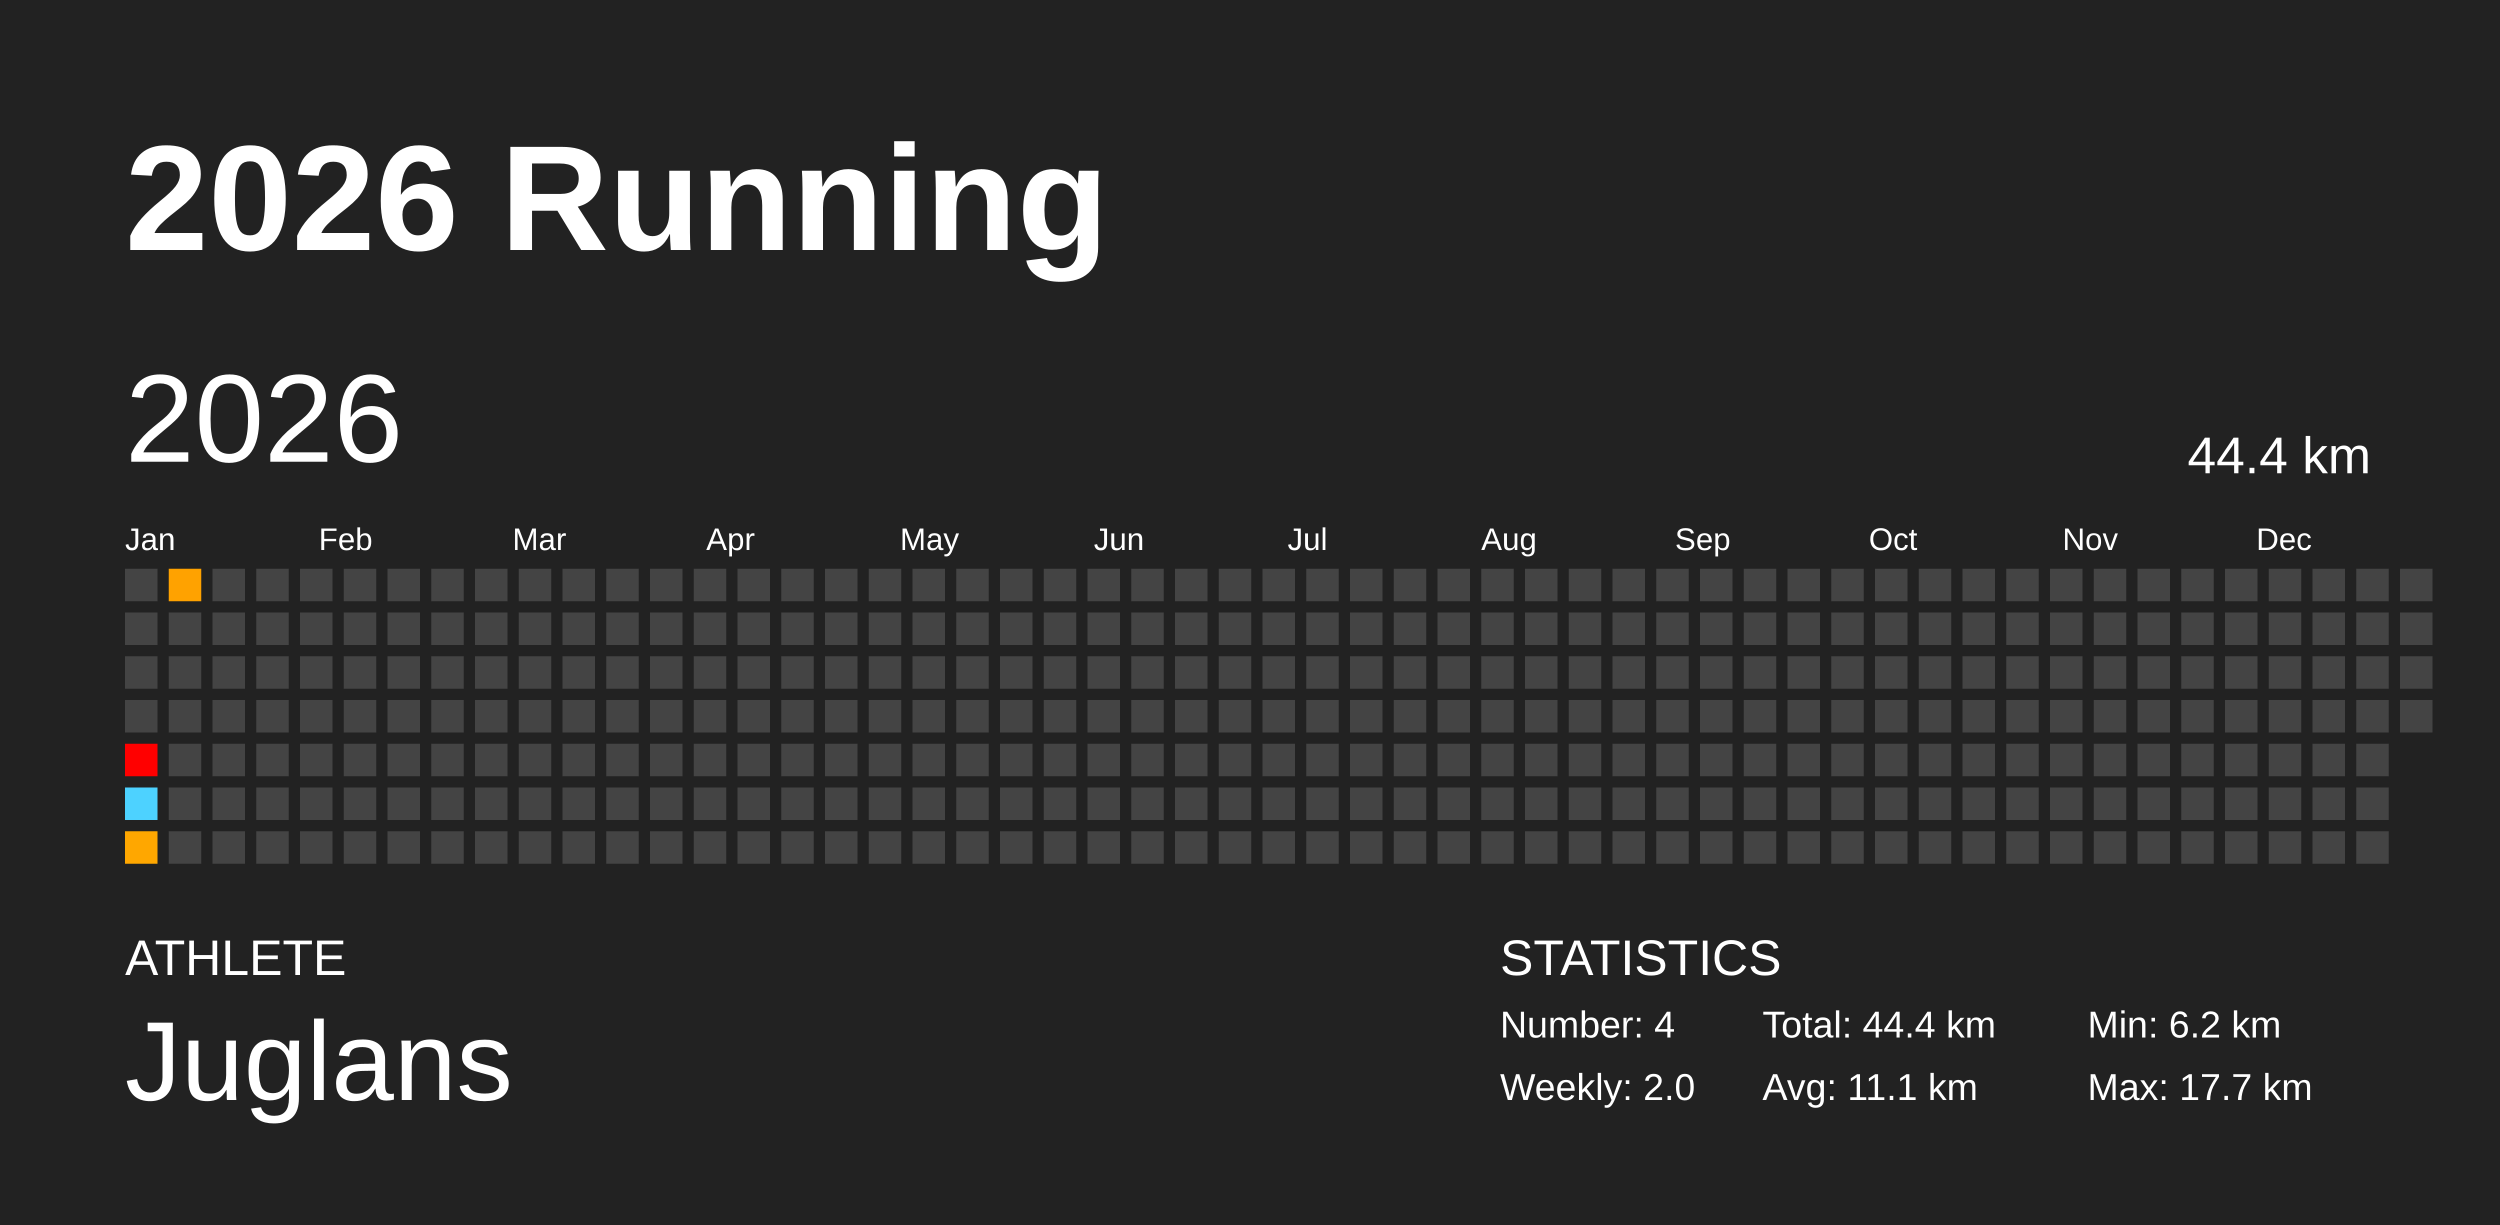
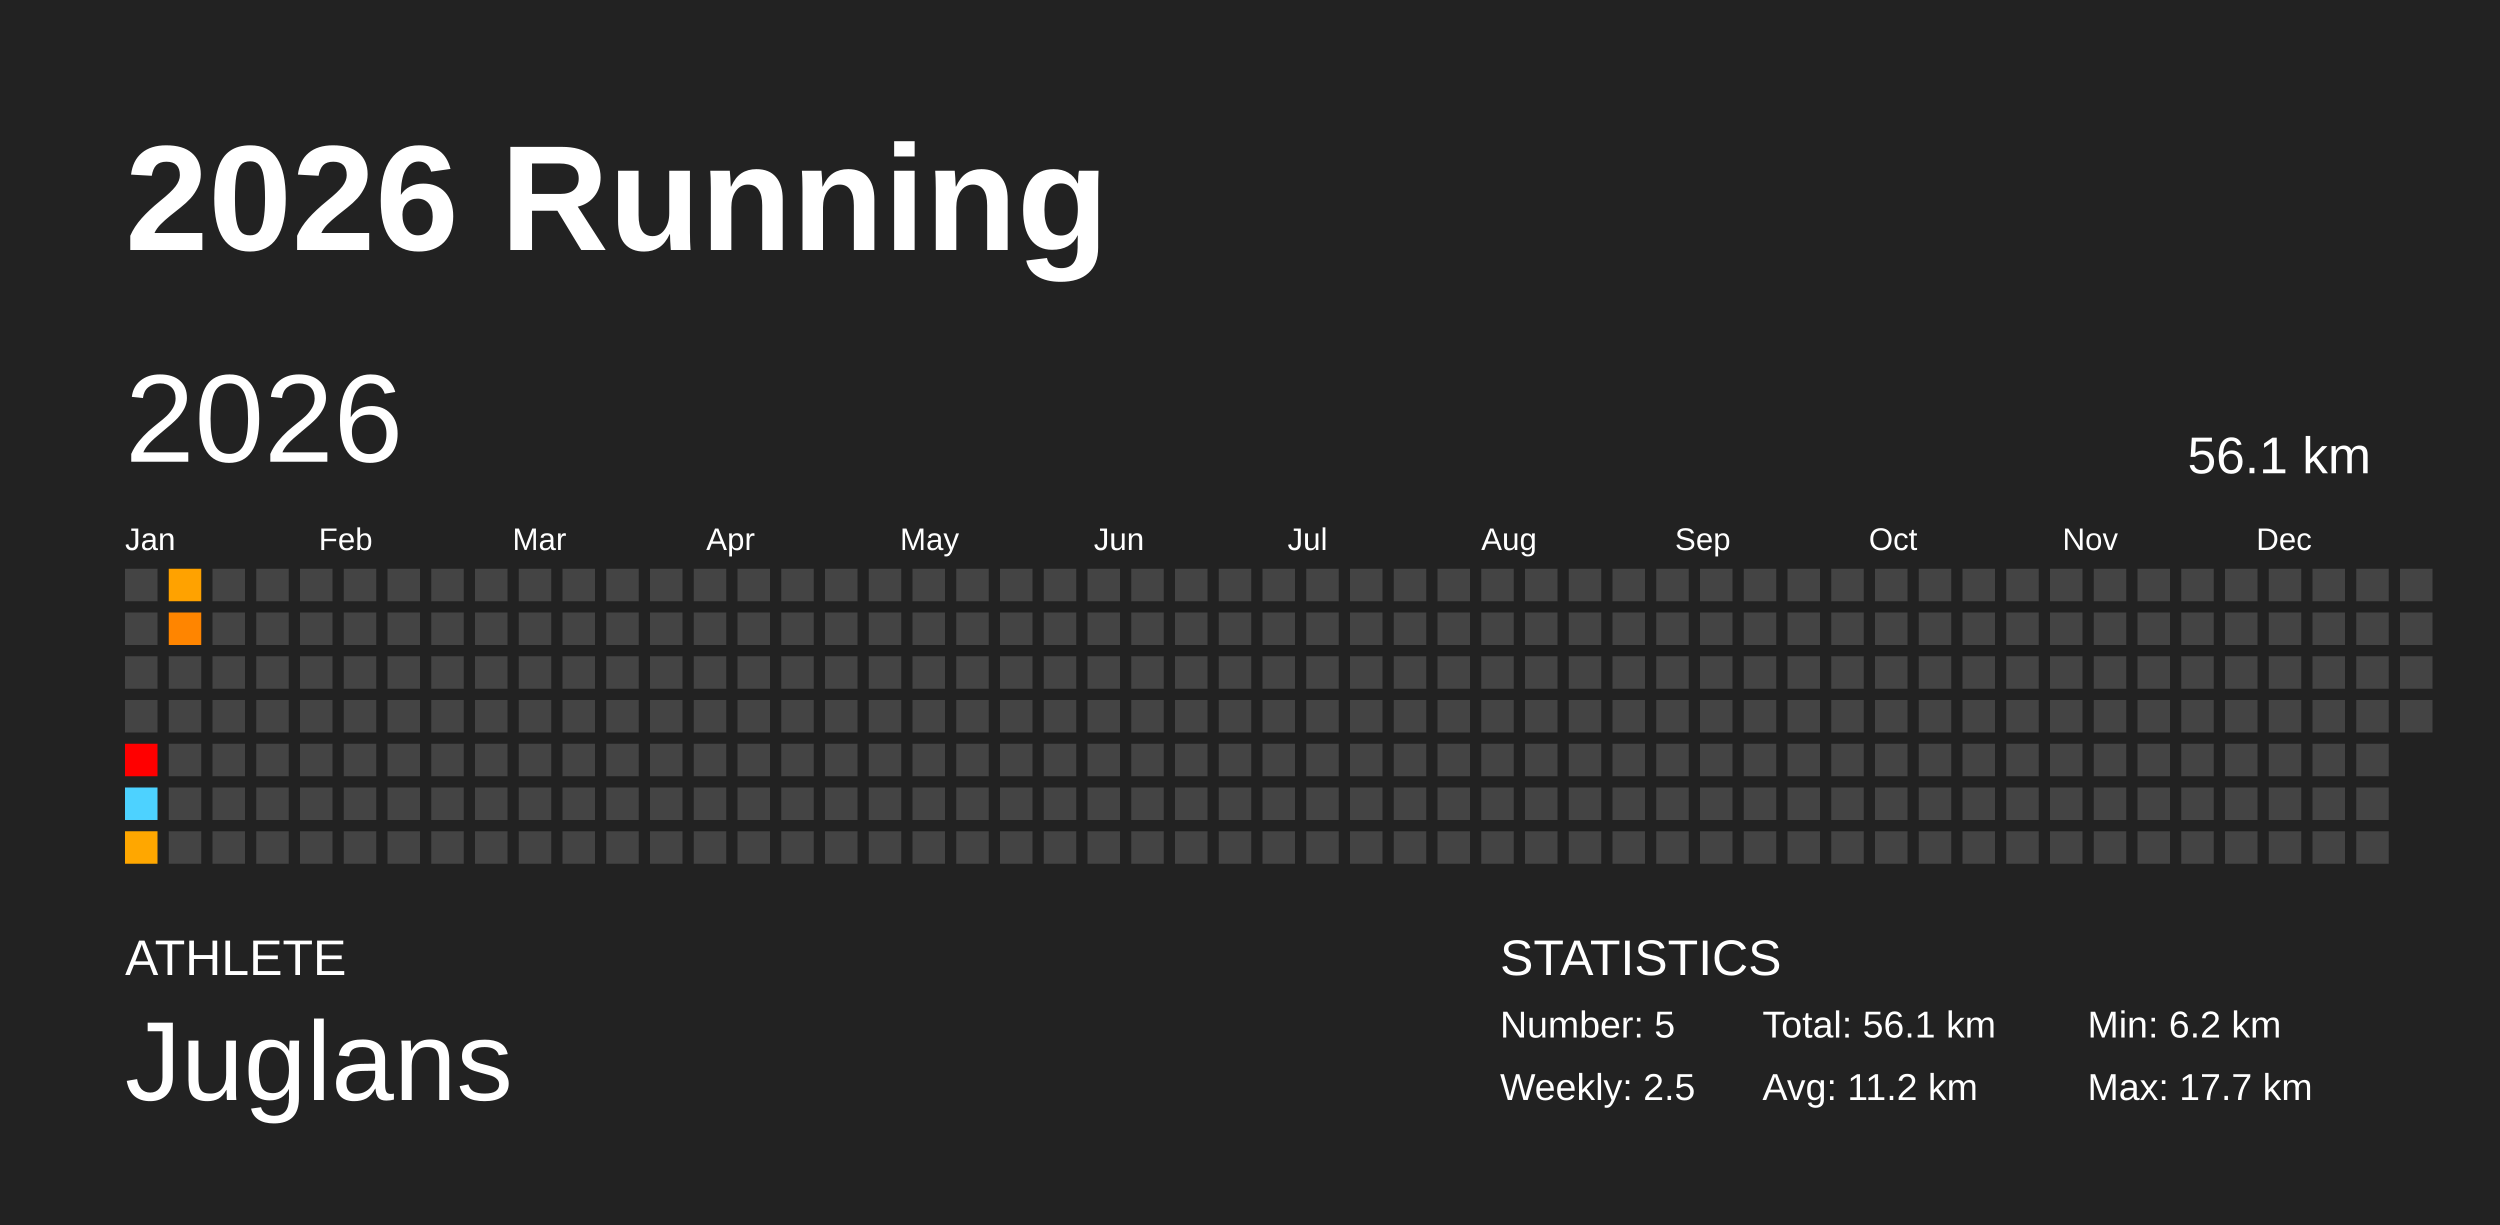
<svg xmlns="http://www.w3.org/2000/svg" baseProfile="full" height="98mm" version="1.1" viewBox="0,0,200,98" width="200mm">
  <defs />
  <rect fill="#222222" height="98" width="200" x="0" y="0" />
  <text fill="#FFFFFF" style="font-size:12px; font-family:Arial; font-weight:bold;" x="10" y="20">2026 Running</text>
  <text fill="#FFFFFF" style="font-size:4px; font-family:Arial" x="10" y="78">ATHLETE</text>
  <text fill="#FFFFFF" style="font-size:9px; font-family:Arial" x="10" y="88">Juglans</text>
  <text fill="#FFFFFF" style="font-size:4px; font-family:Arial" x="120" y="78">STATISTICS</text>
-   <text fill="#FFFFFF" style="font-size:3px; font-family:Arial" x="120" y="83">Number: 4</text>
-   <text fill="#FFFFFF" style="font-size:3px; font-family:Arial" x="120" y="88">Weekly: 2.0</text>
-   <text fill="#FFFFFF" style="font-size:3px; font-family:Arial" x="141" y="83">Total: 44.4 km</text>
-   <text fill="#FFFFFF" style="font-size:3px; font-family:Arial" x="141" y="88">Avg: 11.1 km</text>
+   <text fill="#FFFFFF" style="font-size:3px; font-family:Arial" x="120" y="83">Number: 5</text>
+   <text fill="#FFFFFF" style="font-size:3px; font-family:Arial" x="120" y="88">Weekly: 2.5</text>
+   <text fill="#FFFFFF" style="font-size:3px; font-family:Arial" x="141" y="83">Total: 56.1 km</text>
+   <text fill="#FFFFFF" style="font-size:3px; font-family:Arial" x="141" y="88">Avg: 11.2 km</text>
  <text fill="#FFFFFF" style="font-size:3px; font-family:Arial" x="167" y="83">Min: 6.2 km</text>
  <text fill="#FFFFFF" style="font-size:3px; font-family:Arial" x="167" y="88">Max: 17.7 km</text>
  <text dominant-baseline="hanging" fill="#FFFFFF" style="font-size:10.0px; font-family:Arial;" x="10" y="30">2026</text>
-   <text dominant-baseline="hanging" fill="#FFFFFF" style="font-size:4.125px; font-family:Arial;" x="175" y="35">44.4 km</text>
+   <text dominant-baseline="hanging" fill="#FFFFFF" style="font-size:4.125px; font-family:Arial;" x="175" y="35">56.1 km</text>
  <text fill="#FFFFFF" style="font-size:2.5px; font-family:Arial" x="10.0" y="44">Jan</text>
  <text fill="#FFFFFF" style="font-size:2.5px; font-family:Arial" x="25.5" y="44">Feb</text>
  <text fill="#FFFFFF" style="font-size:2.5px; font-family:Arial" x="41.0" y="44">Mar</text>
  <text fill="#FFFFFF" style="font-size:2.5px; font-family:Arial" x="56.5" y="44">Apr</text>
  <text fill="#FFFFFF" style="font-size:2.5px; font-family:Arial" x="72.0" y="44">May</text>
  <text fill="#FFFFFF" style="font-size:2.5px; font-family:Arial" x="87.5" y="44">Jun</text>
  <text fill="#FFFFFF" style="font-size:2.5px; font-family:Arial" x="103.0" y="44">Jul</text>
  <text fill="#FFFFFF" style="font-size:2.5px; font-family:Arial" x="118.5" y="44">Aug</text>
  <text fill="#FFFFFF" style="font-size:2.5px; font-family:Arial" x="134.0" y="44">Sep</text>
  <text fill="#FFFFFF" style="font-size:2.5px; font-family:Arial" x="149.5" y="44">Oct</text>
  <text fill="#FFFFFF" style="font-size:2.5px; font-family:Arial" x="165.0" y="44">Nov</text>
  <text fill="#FFFFFF" style="font-size:2.5px; font-family:Arial" x="180.5" y="44">Dec</text>
  <rect fill="#444444" height="2.6" width="2.6" x="10.0" y="45.5" />
  <rect fill="#444444" height="2.6" width="2.6" x="10.0" y="49.0" />
  <rect fill="#444444" height="2.6" width="2.6" x="10.0" y="52.5" />
  <rect fill="#444444" height="2.6" width="2.6" x="10.0" y="56.0" />
  <rect fill="#ff0000" height="2.6" width="2.6" x="10.0" y="59.5" />
  <rect fill="#4dd2ff" height="2.6" width="2.6" x="10.0" y="63.0" />
  <rect fill="#ffa700" height="2.6" width="2.6" x="10.0" y="66.5" />
  <rect fill="#ffa200" height="2.6" width="2.6" x="13.5" y="45.5" />
-   <rect fill="#444444" height="2.6" width="2.6" x="13.5" y="49.0" />
+   <rect fill="#ff8500" height="2.6" width="2.6" x="13.5" y="49.0" />
  <rect fill="#444444" height="2.6" width="2.6" x="13.5" y="52.5" />
  <rect fill="#444444" height="2.6" width="2.6" x="13.5" y="56.0" />
  <rect fill="#444444" height="2.6" width="2.6" x="13.5" y="59.5" />
  <rect fill="#444444" height="2.6" width="2.6" x="13.5" y="63.0" />
  <rect fill="#444444" height="2.6" width="2.6" x="13.5" y="66.5" />
  <rect fill="#444444" height="2.6" width="2.6" x="17.0" y="45.5" />
  <rect fill="#444444" height="2.6" width="2.6" x="17.0" y="49.0" />
  <rect fill="#444444" height="2.6" width="2.6" x="17.0" y="52.5" />
  <rect fill="#444444" height="2.6" width="2.6" x="17.0" y="56.0" />
  <rect fill="#444444" height="2.6" width="2.6" x="17.0" y="59.5" />
  <rect fill="#444444" height="2.6" width="2.6" x="17.0" y="63.0" />
  <rect fill="#444444" height="2.6" width="2.6" x="17.0" y="66.5" />
  <rect fill="#444444" height="2.6" width="2.6" x="20.5" y="45.5" />
  <rect fill="#444444" height="2.6" width="2.6" x="20.5" y="49.0" />
  <rect fill="#444444" height="2.6" width="2.6" x="20.5" y="52.5" />
  <rect fill="#444444" height="2.6" width="2.6" x="20.5" y="56.0" />
  <rect fill="#444444" height="2.6" width="2.6" x="20.5" y="59.5" />
  <rect fill="#444444" height="2.6" width="2.6" x="20.5" y="63.0" />
  <rect fill="#444444" height="2.6" width="2.6" x="20.5" y="66.5" />
  <rect fill="#444444" height="2.6" width="2.6" x="24.0" y="45.5" />
  <rect fill="#444444" height="2.6" width="2.6" x="24.0" y="49.0" />
  <rect fill="#444444" height="2.6" width="2.6" x="24.0" y="52.5" />
  <rect fill="#444444" height="2.6" width="2.6" x="24.0" y="56.0" />
  <rect fill="#444444" height="2.6" width="2.6" x="24.0" y="59.5" />
  <rect fill="#444444" height="2.6" width="2.6" x="24.0" y="63.0" />
  <rect fill="#444444" height="2.6" width="2.6" x="24.0" y="66.5" />
  <rect fill="#444444" height="2.6" width="2.6" x="27.5" y="45.5" />
  <rect fill="#444444" height="2.6" width="2.6" x="27.5" y="49.0" />
  <rect fill="#444444" height="2.6" width="2.6" x="27.5" y="52.5" />
  <rect fill="#444444" height="2.6" width="2.6" x="27.5" y="56.0" />
  <rect fill="#444444" height="2.6" width="2.6" x="27.5" y="59.5" />
  <rect fill="#444444" height="2.6" width="2.6" x="27.5" y="63.0" />
  <rect fill="#444444" height="2.6" width="2.6" x="27.5" y="66.5" />
  <rect fill="#444444" height="2.6" width="2.6" x="31.0" y="45.5" />
  <rect fill="#444444" height="2.6" width="2.6" x="31.0" y="49.0" />
  <rect fill="#444444" height="2.6" width="2.6" x="31.0" y="52.5" />
  <rect fill="#444444" height="2.6" width="2.6" x="31.0" y="56.0" />
  <rect fill="#444444" height="2.6" width="2.6" x="31.0" y="59.5" />
  <rect fill="#444444" height="2.6" width="2.6" x="31.0" y="63.0" />
  <rect fill="#444444" height="2.6" width="2.6" x="31.0" y="66.5" />
  <rect fill="#444444" height="2.6" width="2.6" x="34.5" y="45.5" />
  <rect fill="#444444" height="2.6" width="2.6" x="34.5" y="49.0" />
  <rect fill="#444444" height="2.6" width="2.6" x="34.5" y="52.5" />
  <rect fill="#444444" height="2.6" width="2.6" x="34.5" y="56.0" />
  <rect fill="#444444" height="2.6" width="2.6" x="34.5" y="59.5" />
  <rect fill="#444444" height="2.6" width="2.6" x="34.5" y="63.0" />
  <rect fill="#444444" height="2.6" width="2.6" x="34.5" y="66.5" />
  <rect fill="#444444" height="2.6" width="2.6" x="38.0" y="45.5" />
  <rect fill="#444444" height="2.6" width="2.6" x="38.0" y="49.0" />
  <rect fill="#444444" height="2.6" width="2.6" x="38.0" y="52.5" />
  <rect fill="#444444" height="2.6" width="2.6" x="38.0" y="56.0" />
  <rect fill="#444444" height="2.6" width="2.6" x="38.0" y="59.5" />
  <rect fill="#444444" height="2.6" width="2.6" x="38.0" y="63.0" />
  <rect fill="#444444" height="2.6" width="2.6" x="38.0" y="66.5" />
  <rect fill="#444444" height="2.6" width="2.6" x="41.5" y="45.5" />
  <rect fill="#444444" height="2.6" width="2.6" x="41.5" y="49.0" />
  <rect fill="#444444" height="2.6" width="2.6" x="41.5" y="52.5" />
  <rect fill="#444444" height="2.6" width="2.6" x="41.5" y="56.0" />
  <rect fill="#444444" height="2.6" width="2.6" x="41.5" y="59.5" />
  <rect fill="#444444" height="2.6" width="2.6" x="41.5" y="63.0" />
  <rect fill="#444444" height="2.6" width="2.6" x="41.5" y="66.5" />
  <rect fill="#444444" height="2.6" width="2.6" x="45.0" y="45.5" />
  <rect fill="#444444" height="2.6" width="2.6" x="45.0" y="49.0" />
  <rect fill="#444444" height="2.6" width="2.6" x="45.0" y="52.5" />
  <rect fill="#444444" height="2.6" width="2.6" x="45.0" y="56.0" />
  <rect fill="#444444" height="2.6" width="2.6" x="45.0" y="59.5" />
  <rect fill="#444444" height="2.6" width="2.6" x="45.0" y="63.0" />
  <rect fill="#444444" height="2.6" width="2.6" x="45.0" y="66.5" />
  <rect fill="#444444" height="2.6" width="2.6" x="48.5" y="45.5" />
  <rect fill="#444444" height="2.6" width="2.6" x="48.5" y="49.0" />
  <rect fill="#444444" height="2.6" width="2.6" x="48.5" y="52.5" />
  <rect fill="#444444" height="2.6" width="2.6" x="48.5" y="56.0" />
  <rect fill="#444444" height="2.6" width="2.6" x="48.5" y="59.5" />
  <rect fill="#444444" height="2.6" width="2.6" x="48.5" y="63.0" />
  <rect fill="#444444" height="2.6" width="2.6" x="48.5" y="66.5" />
  <rect fill="#444444" height="2.6" width="2.6" x="52.0" y="45.5" />
  <rect fill="#444444" height="2.6" width="2.6" x="52.0" y="49.0" />
  <rect fill="#444444" height="2.6" width="2.6" x="52.0" y="52.5" />
  <rect fill="#444444" height="2.6" width="2.6" x="52.0" y="56.0" />
  <rect fill="#444444" height="2.6" width="2.6" x="52.0" y="59.5" />
  <rect fill="#444444" height="2.6" width="2.6" x="52.0" y="63.0" />
  <rect fill="#444444" height="2.6" width="2.6" x="52.0" y="66.5" />
  <rect fill="#444444" height="2.6" width="2.6" x="55.5" y="45.5" />
  <rect fill="#444444" height="2.6" width="2.6" x="55.5" y="49.0" />
  <rect fill="#444444" height="2.6" width="2.6" x="55.5" y="52.5" />
  <rect fill="#444444" height="2.6" width="2.6" x="55.5" y="56.0" />
  <rect fill="#444444" height="2.6" width="2.6" x="55.5" y="59.5" />
  <rect fill="#444444" height="2.6" width="2.6" x="55.5" y="63.0" />
  <rect fill="#444444" height="2.6" width="2.6" x="55.5" y="66.5" />
  <rect fill="#444444" height="2.6" width="2.6" x="59.0" y="45.5" />
  <rect fill="#444444" height="2.6" width="2.6" x="59.0" y="49.0" />
  <rect fill="#444444" height="2.6" width="2.6" x="59.0" y="52.5" />
  <rect fill="#444444" height="2.6" width="2.6" x="59.0" y="56.0" />
  <rect fill="#444444" height="2.6" width="2.6" x="59.0" y="59.5" />
  <rect fill="#444444" height="2.6" width="2.6" x="59.0" y="63.0" />
  <rect fill="#444444" height="2.6" width="2.6" x="59.0" y="66.5" />
  <rect fill="#444444" height="2.6" width="2.6" x="62.5" y="45.5" />
  <rect fill="#444444" height="2.6" width="2.6" x="62.5" y="49.0" />
  <rect fill="#444444" height="2.6" width="2.6" x="62.5" y="52.5" />
  <rect fill="#444444" height="2.6" width="2.6" x="62.5" y="56.0" />
  <rect fill="#444444" height="2.6" width="2.6" x="62.5" y="59.5" />
  <rect fill="#444444" height="2.6" width="2.6" x="62.5" y="63.0" />
  <rect fill="#444444" height="2.6" width="2.6" x="62.5" y="66.5" />
  <rect fill="#444444" height="2.6" width="2.6" x="66.0" y="45.5" />
  <rect fill="#444444" height="2.6" width="2.6" x="66.0" y="49.0" />
  <rect fill="#444444" height="2.6" width="2.6" x="66.0" y="52.5" />
  <rect fill="#444444" height="2.6" width="2.6" x="66.0" y="56.0" />
  <rect fill="#444444" height="2.6" width="2.6" x="66.0" y="59.5" />
  <rect fill="#444444" height="2.6" width="2.6" x="66.0" y="63.0" />
  <rect fill="#444444" height="2.6" width="2.6" x="66.0" y="66.5" />
  <rect fill="#444444" height="2.6" width="2.6" x="69.5" y="45.5" />
  <rect fill="#444444" height="2.6" width="2.6" x="69.5" y="49.0" />
  <rect fill="#444444" height="2.6" width="2.6" x="69.5" y="52.5" />
  <rect fill="#444444" height="2.6" width="2.6" x="69.5" y="56.0" />
  <rect fill="#444444" height="2.6" width="2.6" x="69.5" y="59.5" />
  <rect fill="#444444" height="2.6" width="2.6" x="69.5" y="63.0" />
  <rect fill="#444444" height="2.6" width="2.6" x="69.5" y="66.5" />
  <rect fill="#444444" height="2.6" width="2.6" x="73.0" y="45.5" />
  <rect fill="#444444" height="2.6" width="2.6" x="73.0" y="49.0" />
  <rect fill="#444444" height="2.6" width="2.6" x="73.0" y="52.5" />
  <rect fill="#444444" height="2.6" width="2.6" x="73.0" y="56.0" />
  <rect fill="#444444" height="2.6" width="2.6" x="73.0" y="59.5" />
  <rect fill="#444444" height="2.6" width="2.6" x="73.0" y="63.0" />
  <rect fill="#444444" height="2.6" width="2.6" x="73.0" y="66.5" />
  <rect fill="#444444" height="2.6" width="2.6" x="76.5" y="45.5" />
  <rect fill="#444444" height="2.6" width="2.6" x="76.5" y="49.0" />
  <rect fill="#444444" height="2.6" width="2.6" x="76.5" y="52.5" />
  <rect fill="#444444" height="2.6" width="2.6" x="76.5" y="56.0" />
  <rect fill="#444444" height="2.6" width="2.6" x="76.5" y="59.5" />
  <rect fill="#444444" height="2.6" width="2.6" x="76.5" y="63.0" />
  <rect fill="#444444" height="2.6" width="2.6" x="76.5" y="66.5" />
  <rect fill="#444444" height="2.6" width="2.6" x="80.0" y="45.5" />
  <rect fill="#444444" height="2.6" width="2.6" x="80.0" y="49.0" />
  <rect fill="#444444" height="2.6" width="2.6" x="80.0" y="52.5" />
  <rect fill="#444444" height="2.6" width="2.6" x="80.0" y="56.0" />
  <rect fill="#444444" height="2.6" width="2.6" x="80.0" y="59.5" />
  <rect fill="#444444" height="2.6" width="2.6" x="80.0" y="63.0" />
  <rect fill="#444444" height="2.6" width="2.6" x="80.0" y="66.5" />
  <rect fill="#444444" height="2.6" width="2.6" x="83.5" y="45.5" />
  <rect fill="#444444" height="2.6" width="2.6" x="83.5" y="49.0" />
  <rect fill="#444444" height="2.6" width="2.6" x="83.5" y="52.5" />
  <rect fill="#444444" height="2.6" width="2.6" x="83.5" y="56.0" />
  <rect fill="#444444" height="2.6" width="2.6" x="83.5" y="59.5" />
  <rect fill="#444444" height="2.6" width="2.6" x="83.5" y="63.0" />
  <rect fill="#444444" height="2.6" width="2.6" x="83.5" y="66.5" />
  <rect fill="#444444" height="2.6" width="2.6" x="87.0" y="45.5" />
  <rect fill="#444444" height="2.6" width="2.6" x="87.0" y="49.0" />
  <rect fill="#444444" height="2.6" width="2.6" x="87.0" y="52.5" />
  <rect fill="#444444" height="2.6" width="2.6" x="87.0" y="56.0" />
  <rect fill="#444444" height="2.6" width="2.6" x="87.0" y="59.5" />
  <rect fill="#444444" height="2.6" width="2.6" x="87.0" y="63.0" />
  <rect fill="#444444" height="2.6" width="2.6" x="87.0" y="66.5" />
  <rect fill="#444444" height="2.6" width="2.6" x="90.5" y="45.5" />
  <rect fill="#444444" height="2.6" width="2.6" x="90.5" y="49.0" />
  <rect fill="#444444" height="2.6" width="2.6" x="90.5" y="52.5" />
  <rect fill="#444444" height="2.6" width="2.6" x="90.5" y="56.0" />
  <rect fill="#444444" height="2.6" width="2.6" x="90.5" y="59.5" />
  <rect fill="#444444" height="2.6" width="2.6" x="90.5" y="63.0" />
  <rect fill="#444444" height="2.6" width="2.6" x="90.5" y="66.5" />
  <rect fill="#444444" height="2.6" width="2.6" x="94.0" y="45.5" />
  <rect fill="#444444" height="2.6" width="2.6" x="94.0" y="49.0" />
  <rect fill="#444444" height="2.6" width="2.6" x="94.0" y="52.5" />
  <rect fill="#444444" height="2.6" width="2.6" x="94.0" y="56.0" />
  <rect fill="#444444" height="2.6" width="2.6" x="94.0" y="59.5" />
  <rect fill="#444444" height="2.6" width="2.6" x="94.0" y="63.0" />
  <rect fill="#444444" height="2.6" width="2.6" x="94.0" y="66.5" />
  <rect fill="#444444" height="2.6" width="2.6" x="97.5" y="45.5" />
  <rect fill="#444444" height="2.6" width="2.6" x="97.5" y="49.0" />
  <rect fill="#444444" height="2.6" width="2.6" x="97.5" y="52.5" />
  <rect fill="#444444" height="2.6" width="2.6" x="97.5" y="56.0" />
  <rect fill="#444444" height="2.6" width="2.6" x="97.5" y="59.5" />
  <rect fill="#444444" height="2.6" width="2.6" x="97.5" y="63.0" />
  <rect fill="#444444" height="2.6" width="2.6" x="97.5" y="66.5" />
  <rect fill="#444444" height="2.6" width="2.6" x="101.0" y="45.5" />
  <rect fill="#444444" height="2.6" width="2.6" x="101.0" y="49.0" />
  <rect fill="#444444" height="2.6" width="2.6" x="101.0" y="52.5" />
  <rect fill="#444444" height="2.6" width="2.6" x="101.0" y="56.0" />
  <rect fill="#444444" height="2.6" width="2.6" x="101.0" y="59.5" />
  <rect fill="#444444" height="2.6" width="2.6" x="101.0" y="63.0" />
  <rect fill="#444444" height="2.6" width="2.6" x="101.0" y="66.5" />
  <rect fill="#444444" height="2.6" width="2.6" x="104.5" y="45.5" />
  <rect fill="#444444" height="2.6" width="2.6" x="104.5" y="49.0" />
  <rect fill="#444444" height="2.6" width="2.6" x="104.5" y="52.5" />
  <rect fill="#444444" height="2.6" width="2.6" x="104.5" y="56.0" />
  <rect fill="#444444" height="2.6" width="2.6" x="104.5" y="59.5" />
  <rect fill="#444444" height="2.6" width="2.6" x="104.5" y="63.0" />
  <rect fill="#444444" height="2.6" width="2.6" x="104.5" y="66.5" />
  <rect fill="#444444" height="2.6" width="2.6" x="108.0" y="45.5" />
  <rect fill="#444444" height="2.6" width="2.6" x="108.0" y="49.0" />
  <rect fill="#444444" height="2.6" width="2.6" x="108.0" y="52.5" />
  <rect fill="#444444" height="2.6" width="2.6" x="108.0" y="56.0" />
  <rect fill="#444444" height="2.6" width="2.6" x="108.0" y="59.5" />
  <rect fill="#444444" height="2.6" width="2.6" x="108.0" y="63.0" />
  <rect fill="#444444" height="2.6" width="2.6" x="108.0" y="66.5" />
  <rect fill="#444444" height="2.6" width="2.6" x="111.5" y="45.5" />
  <rect fill="#444444" height="2.6" width="2.6" x="111.5" y="49.0" />
  <rect fill="#444444" height="2.6" width="2.6" x="111.5" y="52.5" />
  <rect fill="#444444" height="2.6" width="2.6" x="111.5" y="56.0" />
  <rect fill="#444444" height="2.6" width="2.6" x="111.5" y="59.5" />
  <rect fill="#444444" height="2.6" width="2.6" x="111.5" y="63.0" />
  <rect fill="#444444" height="2.6" width="2.6" x="111.5" y="66.5" />
  <rect fill="#444444" height="2.6" width="2.6" x="115.0" y="45.5" />
  <rect fill="#444444" height="2.6" width="2.6" x="115.0" y="49.0" />
  <rect fill="#444444" height="2.6" width="2.6" x="115.0" y="52.5" />
  <rect fill="#444444" height="2.6" width="2.6" x="115.0" y="56.0" />
  <rect fill="#444444" height="2.6" width="2.6" x="115.0" y="59.5" />
  <rect fill="#444444" height="2.6" width="2.6" x="115.0" y="63.0" />
  <rect fill="#444444" height="2.6" width="2.6" x="115.0" y="66.5" />
  <rect fill="#444444" height="2.6" width="2.6" x="118.5" y="45.5" />
  <rect fill="#444444" height="2.6" width="2.6" x="118.5" y="49.0" />
  <rect fill="#444444" height="2.6" width="2.6" x="118.5" y="52.5" />
  <rect fill="#444444" height="2.6" width="2.6" x="118.5" y="56.0" />
  <rect fill="#444444" height="2.6" width="2.6" x="118.5" y="59.5" />
  <rect fill="#444444" height="2.6" width="2.6" x="118.5" y="63.0" />
  <rect fill="#444444" height="2.6" width="2.6" x="118.5" y="66.5" />
  <rect fill="#444444" height="2.6" width="2.6" x="122.0" y="45.5" />
  <rect fill="#444444" height="2.6" width="2.6" x="122.0" y="49.0" />
  <rect fill="#444444" height="2.6" width="2.6" x="122.0" y="52.5" />
  <rect fill="#444444" height="2.6" width="2.6" x="122.0" y="56.0" />
  <rect fill="#444444" height="2.6" width="2.6" x="122.0" y="59.5" />
  <rect fill="#444444" height="2.6" width="2.6" x="122.0" y="63.0" />
  <rect fill="#444444" height="2.6" width="2.6" x="122.0" y="66.5" />
  <rect fill="#444444" height="2.6" width="2.6" x="125.5" y="45.5" />
  <rect fill="#444444" height="2.6" width="2.6" x="125.5" y="49.0" />
  <rect fill="#444444" height="2.6" width="2.6" x="125.5" y="52.5" />
  <rect fill="#444444" height="2.6" width="2.6" x="125.5" y="56.0" />
  <rect fill="#444444" height="2.6" width="2.6" x="125.5" y="59.5" />
  <rect fill="#444444" height="2.6" width="2.6" x="125.5" y="63.0" />
  <rect fill="#444444" height="2.6" width="2.6" x="125.5" y="66.5" />
  <rect fill="#444444" height="2.6" width="2.6" x="129.0" y="45.5" />
  <rect fill="#444444" height="2.6" width="2.6" x="129.0" y="49.0" />
  <rect fill="#444444" height="2.6" width="2.6" x="129.0" y="52.5" />
  <rect fill="#444444" height="2.6" width="2.6" x="129.0" y="56.0" />
  <rect fill="#444444" height="2.6" width="2.6" x="129.0" y="59.5" />
  <rect fill="#444444" height="2.6" width="2.6" x="129.0" y="63.0" />
  <rect fill="#444444" height="2.6" width="2.6" x="129.0" y="66.5" />
  <rect fill="#444444" height="2.6" width="2.6" x="132.5" y="45.5" />
  <rect fill="#444444" height="2.6" width="2.6" x="132.5" y="49.0" />
  <rect fill="#444444" height="2.6" width="2.6" x="132.5" y="52.5" />
  <rect fill="#444444" height="2.6" width="2.6" x="132.5" y="56.0" />
  <rect fill="#444444" height="2.6" width="2.6" x="132.5" y="59.5" />
  <rect fill="#444444" height="2.6" width="2.6" x="132.5" y="63.0" />
  <rect fill="#444444" height="2.6" width="2.6" x="132.5" y="66.5" />
  <rect fill="#444444" height="2.6" width="2.6" x="136.0" y="45.5" />
  <rect fill="#444444" height="2.6" width="2.6" x="136.0" y="49.0" />
  <rect fill="#444444" height="2.6" width="2.6" x="136.0" y="52.5" />
  <rect fill="#444444" height="2.6" width="2.6" x="136.0" y="56.0" />
  <rect fill="#444444" height="2.6" width="2.6" x="136.0" y="59.5" />
  <rect fill="#444444" height="2.6" width="2.6" x="136.0" y="63.0" />
  <rect fill="#444444" height="2.6" width="2.6" x="136.0" y="66.5" />
  <rect fill="#444444" height="2.6" width="2.6" x="139.5" y="45.5" />
  <rect fill="#444444" height="2.6" width="2.6" x="139.5" y="49.0" />
  <rect fill="#444444" height="2.6" width="2.6" x="139.5" y="52.5" />
  <rect fill="#444444" height="2.6" width="2.6" x="139.5" y="56.0" />
  <rect fill="#444444" height="2.6" width="2.6" x="139.5" y="59.5" />
  <rect fill="#444444" height="2.6" width="2.6" x="139.5" y="63.0" />
  <rect fill="#444444" height="2.6" width="2.6" x="139.5" y="66.5" />
  <rect fill="#444444" height="2.6" width="2.6" x="143.0" y="45.5" />
  <rect fill="#444444" height="2.6" width="2.6" x="143.0" y="49.0" />
  <rect fill="#444444" height="2.6" width="2.6" x="143.0" y="52.5" />
  <rect fill="#444444" height="2.6" width="2.6" x="143.0" y="56.0" />
  <rect fill="#444444" height="2.6" width="2.6" x="143.0" y="59.5" />
  <rect fill="#444444" height="2.6" width="2.6" x="143.0" y="63.0" />
  <rect fill="#444444" height="2.6" width="2.6" x="143.0" y="66.5" />
  <rect fill="#444444" height="2.6" width="2.6" x="146.5" y="45.5" />
  <rect fill="#444444" height="2.6" width="2.6" x="146.5" y="49.0" />
  <rect fill="#444444" height="2.6" width="2.6" x="146.5" y="52.5" />
  <rect fill="#444444" height="2.6" width="2.6" x="146.5" y="56.0" />
  <rect fill="#444444" height="2.6" width="2.6" x="146.5" y="59.5" />
  <rect fill="#444444" height="2.6" width="2.6" x="146.5" y="63.0" />
  <rect fill="#444444" height="2.6" width="2.6" x="146.5" y="66.5" />
  <rect fill="#444444" height="2.6" width="2.6" x="150.0" y="45.5" />
  <rect fill="#444444" height="2.6" width="2.6" x="150.0" y="49.0" />
  <rect fill="#444444" height="2.6" width="2.6" x="150.0" y="52.5" />
  <rect fill="#444444" height="2.6" width="2.6" x="150.0" y="56.0" />
  <rect fill="#444444" height="2.6" width="2.6" x="150.0" y="59.5" />
  <rect fill="#444444" height="2.6" width="2.6" x="150.0" y="63.0" />
  <rect fill="#444444" height="2.6" width="2.6" x="150.0" y="66.5" />
  <rect fill="#444444" height="2.6" width="2.6" x="153.5" y="45.5" />
  <rect fill="#444444" height="2.6" width="2.6" x="153.5" y="49.0" />
  <rect fill="#444444" height="2.6" width="2.6" x="153.5" y="52.5" />
  <rect fill="#444444" height="2.6" width="2.6" x="153.5" y="56.0" />
  <rect fill="#444444" height="2.6" width="2.6" x="153.5" y="59.5" />
  <rect fill="#444444" height="2.6" width="2.6" x="153.5" y="63.0" />
  <rect fill="#444444" height="2.6" width="2.6" x="153.5" y="66.5" />
  <rect fill="#444444" height="2.6" width="2.6" x="157.0" y="45.5" />
  <rect fill="#444444" height="2.6" width="2.6" x="157.0" y="49.0" />
  <rect fill="#444444" height="2.6" width="2.6" x="157.0" y="52.5" />
  <rect fill="#444444" height="2.6" width="2.6" x="157.0" y="56.0" />
  <rect fill="#444444" height="2.6" width="2.6" x="157.0" y="59.5" />
  <rect fill="#444444" height="2.6" width="2.6" x="157.0" y="63.0" />
  <rect fill="#444444" height="2.6" width="2.6" x="157.0" y="66.5" />
  <rect fill="#444444" height="2.6" width="2.6" x="160.5" y="45.5" />
  <rect fill="#444444" height="2.6" width="2.6" x="160.5" y="49.0" />
  <rect fill="#444444" height="2.6" width="2.6" x="160.5" y="52.5" />
  <rect fill="#444444" height="2.6" width="2.6" x="160.5" y="56.0" />
  <rect fill="#444444" height="2.6" width="2.6" x="160.5" y="59.5" />
  <rect fill="#444444" height="2.6" width="2.6" x="160.5" y="63.0" />
  <rect fill="#444444" height="2.6" width="2.6" x="160.5" y="66.5" />
  <rect fill="#444444" height="2.6" width="2.6" x="164.0" y="45.5" />
  <rect fill="#444444" height="2.6" width="2.6" x="164.0" y="49.0" />
  <rect fill="#444444" height="2.6" width="2.6" x="164.0" y="52.5" />
  <rect fill="#444444" height="2.6" width="2.6" x="164.0" y="56.0" />
  <rect fill="#444444" height="2.6" width="2.6" x="164.0" y="59.5" />
  <rect fill="#444444" height="2.6" width="2.6" x="164.0" y="63.0" />
  <rect fill="#444444" height="2.6" width="2.6" x="164.0" y="66.5" />
  <rect fill="#444444" height="2.6" width="2.6" x="167.5" y="45.5" />
  <rect fill="#444444" height="2.6" width="2.6" x="167.5" y="49.0" />
  <rect fill="#444444" height="2.6" width="2.6" x="167.5" y="52.5" />
  <rect fill="#444444" height="2.6" width="2.6" x="167.5" y="56.0" />
  <rect fill="#444444" height="2.6" width="2.6" x="167.5" y="59.5" />
  <rect fill="#444444" height="2.6" width="2.6" x="167.5" y="63.0" />
  <rect fill="#444444" height="2.6" width="2.6" x="167.5" y="66.5" />
  <rect fill="#444444" height="2.6" width="2.6" x="171.0" y="45.5" />
  <rect fill="#444444" height="2.6" width="2.6" x="171.0" y="49.0" />
  <rect fill="#444444" height="2.6" width="2.6" x="171.0" y="52.5" />
  <rect fill="#444444" height="2.6" width="2.6" x="171.0" y="56.0" />
  <rect fill="#444444" height="2.6" width="2.6" x="171.0" y="59.5" />
  <rect fill="#444444" height="2.6" width="2.6" x="171.0" y="63.0" />
  <rect fill="#444444" height="2.6" width="2.6" x="171.0" y="66.5" />
  <rect fill="#444444" height="2.6" width="2.6" x="174.5" y="45.5" />
  <rect fill="#444444" height="2.6" width="2.6" x="174.5" y="49.0" />
  <rect fill="#444444" height="2.6" width="2.6" x="174.5" y="52.5" />
  <rect fill="#444444" height="2.6" width="2.6" x="174.5" y="56.0" />
  <rect fill="#444444" height="2.6" width="2.6" x="174.5" y="59.5" />
  <rect fill="#444444" height="2.6" width="2.6" x="174.5" y="63.0" />
  <rect fill="#444444" height="2.6" width="2.6" x="174.5" y="66.5" />
  <rect fill="#444444" height="2.6" width="2.6" x="178.0" y="45.5" />
  <rect fill="#444444" height="2.6" width="2.6" x="178.0" y="49.0" />
  <rect fill="#444444" height="2.6" width="2.6" x="178.0" y="52.5" />
  <rect fill="#444444" height="2.6" width="2.6" x="178.0" y="56.0" />
  <rect fill="#444444" height="2.6" width="2.6" x="178.0" y="59.5" />
  <rect fill="#444444" height="2.6" width="2.6" x="178.0" y="63.0" />
  <rect fill="#444444" height="2.6" width="2.6" x="178.0" y="66.5" />
  <rect fill="#444444" height="2.6" width="2.6" x="181.5" y="45.5" />
  <rect fill="#444444" height="2.6" width="2.6" x="181.5" y="49.0" />
  <rect fill="#444444" height="2.6" width="2.6" x="181.5" y="52.5" />
  <rect fill="#444444" height="2.6" width="2.6" x="181.5" y="56.0" />
  <rect fill="#444444" height="2.6" width="2.6" x="181.5" y="59.5" />
  <rect fill="#444444" height="2.6" width="2.6" x="181.5" y="63.0" />
  <rect fill="#444444" height="2.6" width="2.6" x="181.5" y="66.5" />
  <rect fill="#444444" height="2.6" width="2.6" x="185.0" y="45.5" />
  <rect fill="#444444" height="2.6" width="2.6" x="185.0" y="49.0" />
  <rect fill="#444444" height="2.6" width="2.6" x="185.0" y="52.5" />
  <rect fill="#444444" height="2.6" width="2.6" x="185.0" y="56.0" />
  <rect fill="#444444" height="2.6" width="2.6" x="185.0" y="59.5" />
  <rect fill="#444444" height="2.6" width="2.6" x="185.0" y="63.0" />
  <rect fill="#444444" height="2.6" width="2.6" x="185.0" y="66.5" />
  <rect fill="#444444" height="2.6" width="2.6" x="188.5" y="45.5" />
  <rect fill="#444444" height="2.6" width="2.6" x="188.5" y="49.0" />
  <rect fill="#444444" height="2.6" width="2.6" x="188.5" y="52.5" />
  <rect fill="#444444" height="2.6" width="2.6" x="188.5" y="56.0" />
  <rect fill="#444444" height="2.6" width="2.6" x="188.5" y="59.5" />
  <rect fill="#444444" height="2.6" width="2.6" x="188.5" y="63.0" />
  <rect fill="#444444" height="2.6" width="2.6" x="188.5" y="66.5" />
  <rect fill="#444444" height="2.6" width="2.6" x="192.0" y="45.5" />
  <rect fill="#444444" height="2.6" width="2.6" x="192.0" y="49.0" />
  <rect fill="#444444" height="2.6" width="2.6" x="192.0" y="52.5" />
  <rect fill="#444444" height="2.6" width="2.6" x="192.0" y="56.0" />
</svg>
